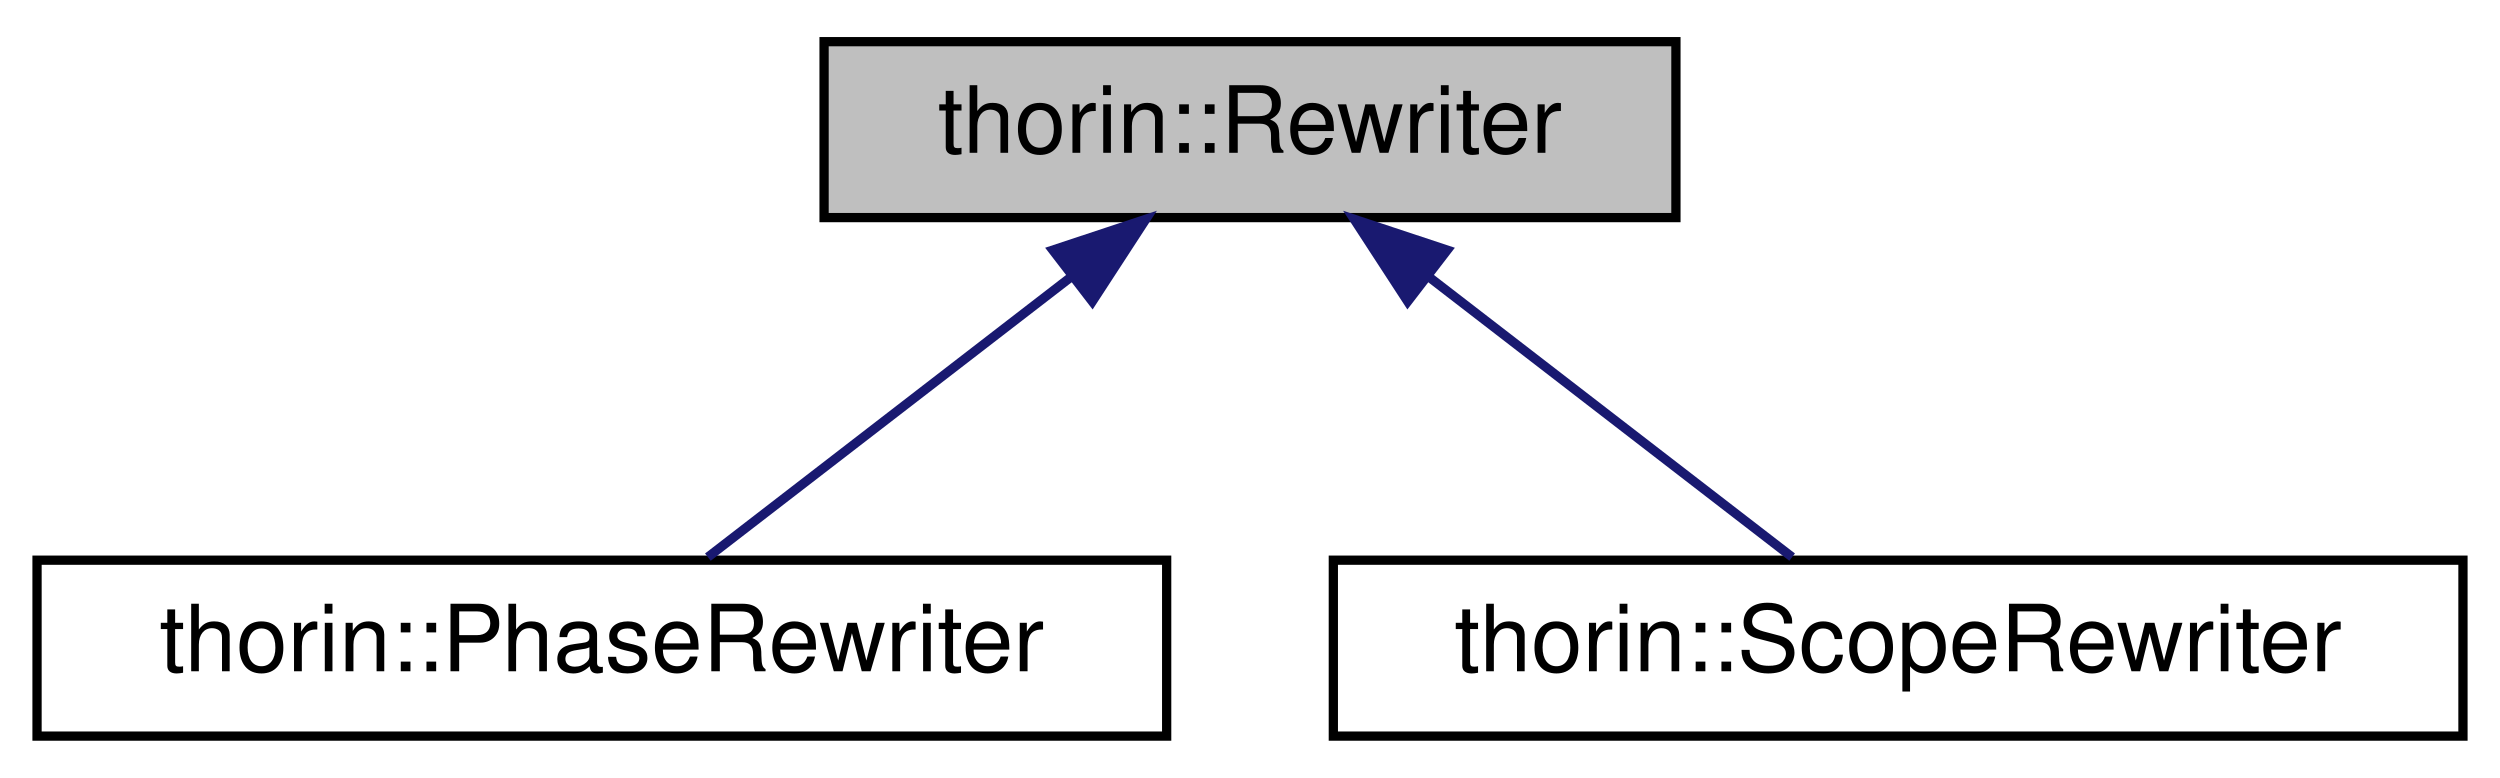
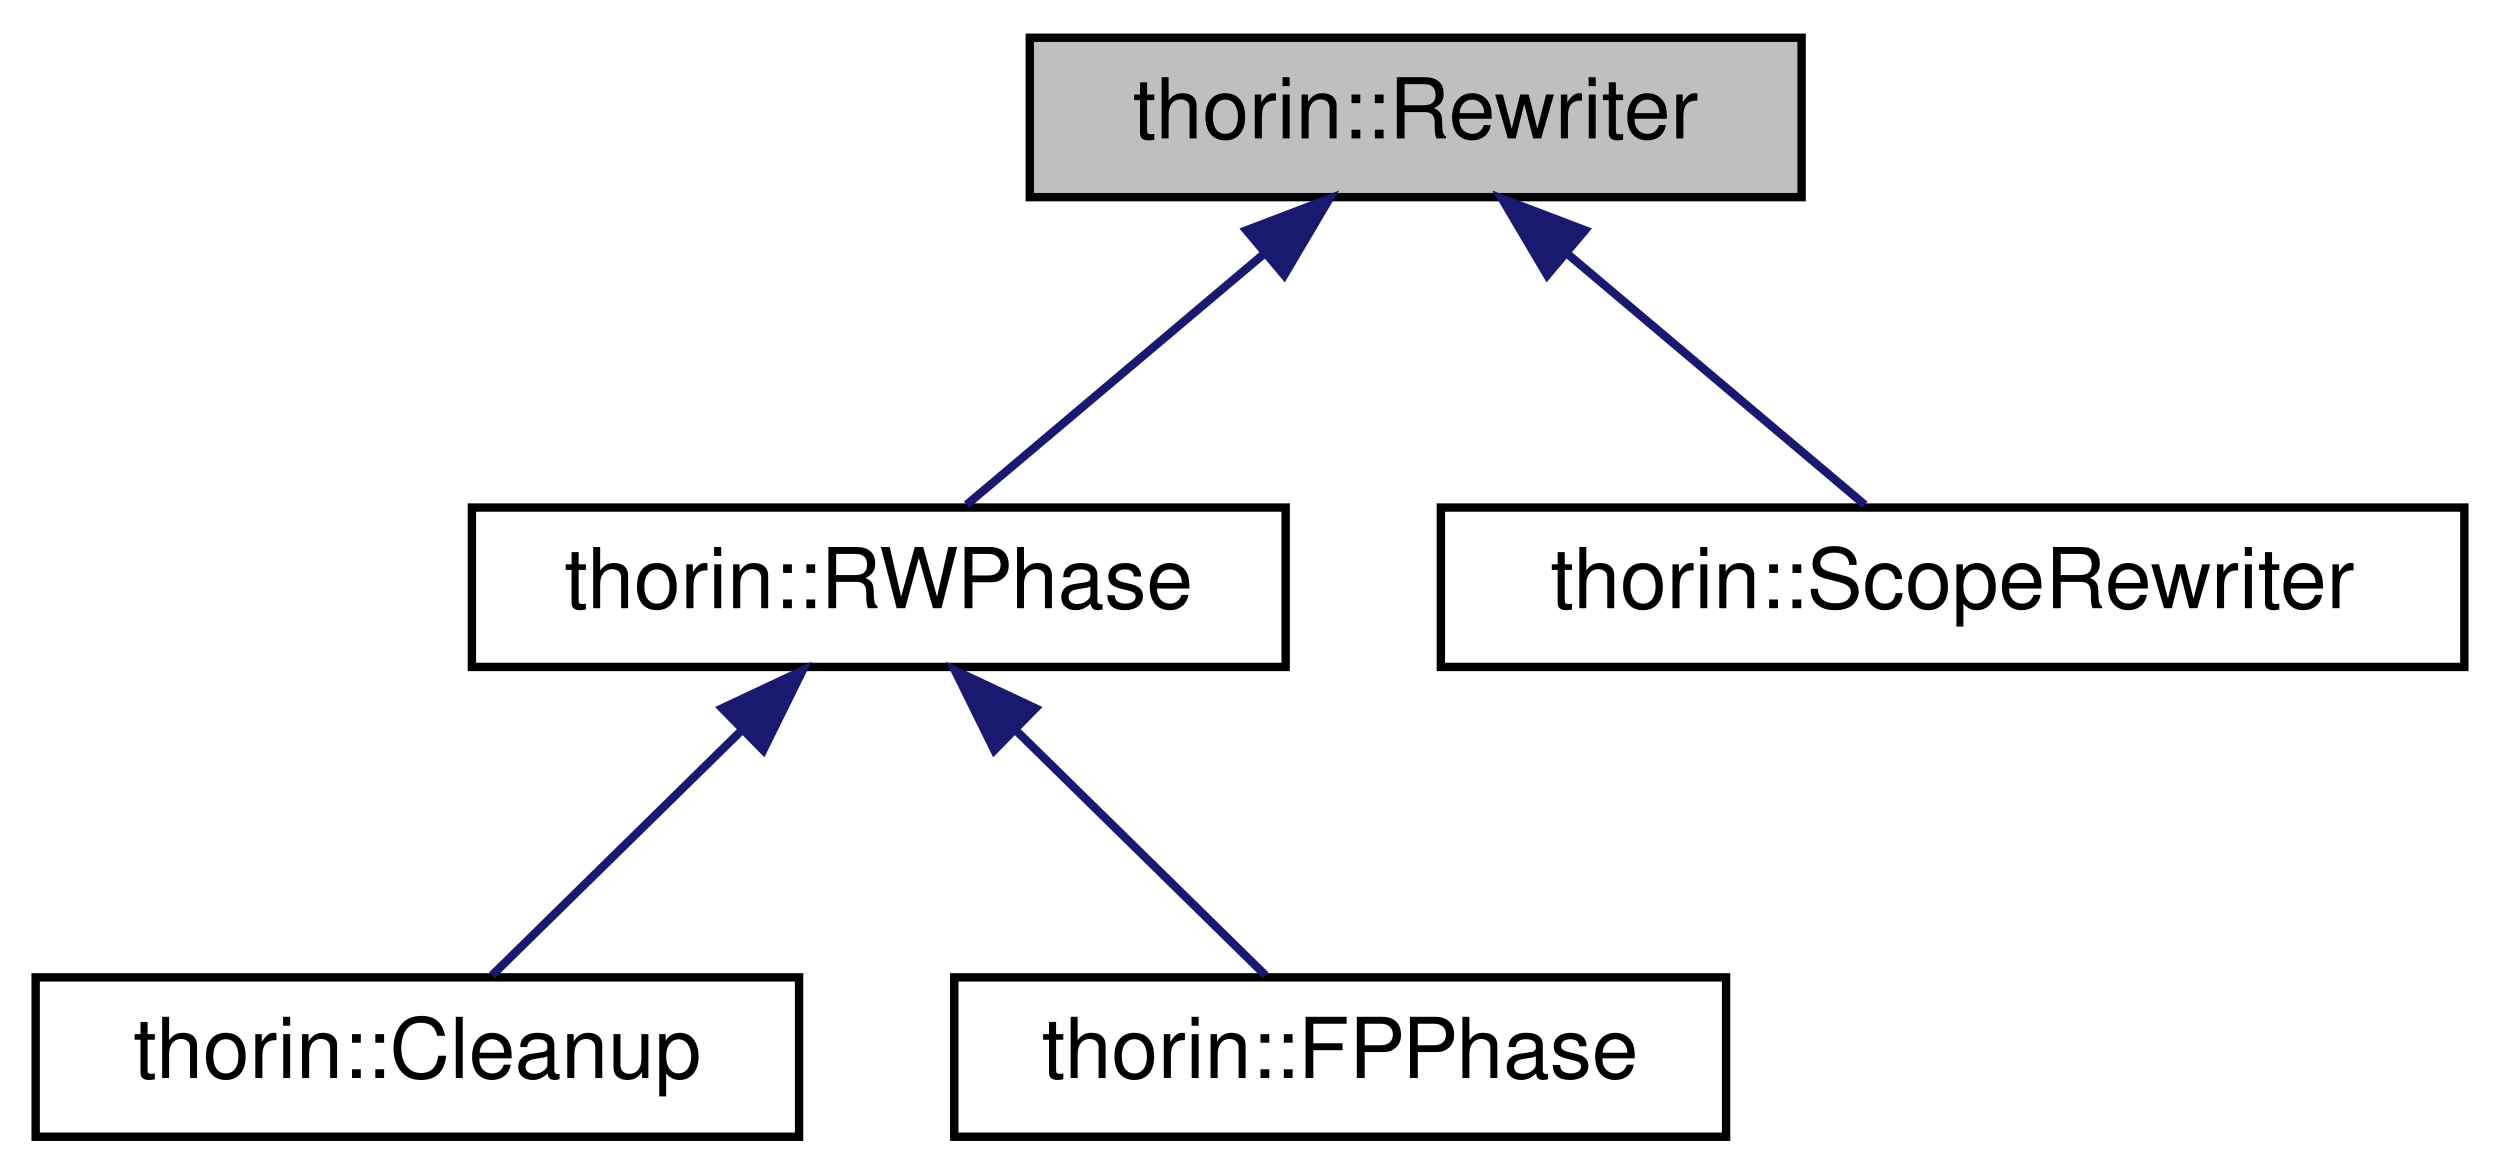
- <svg xmlns="http://www.w3.org/2000/svg" xmlns:xlink="http://www.w3.org/1999/xlink" width="270pt" height="84pt" viewBox="0.00 0.00 270.00 84.00">
-   <g id="graph0" class="graph" transform="scale(1 1) rotate(0) translate(4 80)">
+ <svg xmlns="http://www.w3.org/2000/svg" xmlns:xlink="http://www.w3.org/1999/xlink" width="298pt" height="140pt" viewBox="0.00 0.00 297.50 140.00">
+   <g id="graph0" class="graph" transform="scale(1 1) rotate(0) translate(4 136)">
    <g id="node1" class="node">
      <g id="a_node1">
-         <a xlink:title="Rewrites part of a program.">
-           <polygon fill="#bfbfbf" stroke="black" points="85,-56.5 85,-75.5 177,-75.5 177,-56.5 85,-56.5" />
-           <text text-anchor="middle" x="131" y="-63.5" font-family="Helvetica,sans-Serif" font-size="10.00">thorin::Rewriter</text>
+         <a xlink:title="Recurseivly rewrites part of a program into the provided World.">
+           <polygon fill="#bfbfbf" stroke="black" points="118.5,-112.5 118.5,-131.5 210.5,-131.5 210.5,-112.5 118.5,-112.5" />
+           <text text-anchor="middle" x="164.5" y="-119.5" font-family="Helvetica,sans-Serif" font-size="10.00">thorin::Rewriter</text>
        </a>
      </g>
    </g>
    <g id="node2" class="node">
      <g id="a_node2">
-         <a xlink:href="classthorin_1_1PhaseRewriter.html" target="_top" xlink:title=" ">
-           <polygon fill="none" stroke="black" points="0,-0.5 0,-19.5 122,-19.5 122,-0.5 0,-0.5" />
-           <text text-anchor="middle" x="61" y="-7.5" font-family="Helvetica,sans-Serif" font-size="10.00">thorin::PhaseRewriter</text>
+         <a xlink:href="classthorin_1_1RWPhase.html" target="_top" xlink:title="Visits the current Phase::world and constructs a new RWPhase::world along the way.">
+           <polygon fill="none" stroke="black" points="52,-56.5 52,-75.5 149,-75.5 149,-56.5 52,-56.5" />
+           <text text-anchor="middle" x="100.5" y="-63.5" font-family="Helvetica,sans-Serif" font-size="10.00">thorin::RWPhase</text>
        </a>
      </g>
    </g>
    <g id="edge1" class="edge">
-       <path fill="none" stroke="midnightblue" d="M111.69,-50.1C99.09,-40.38 83.07,-28.03 72.45,-19.83" />
-       <polygon fill="midnightblue" stroke="midnightblue" points="109.7,-52.99 119.75,-56.32 113.97,-47.44 109.7,-52.99" />
+       <path fill="none" stroke="midnightblue" d="M146.51,-105.82C135.04,-96.15 120.59,-83.95 110.97,-75.83" />
+       <polygon fill="midnightblue" stroke="midnightblue" points="144.32,-108.55 154.22,-112.32 148.83,-103.2 144.32,-108.55" />
+     </g>
+     <g id="node5" class="node">
+       <g id="a_node5">
+         <a xlink:href="classthorin_1_1ScopeRewriter.html" target="_top" xlink:title=" ">
+           <polygon fill="none" stroke="black" points="167.5,-56.5 167.5,-75.5 289.5,-75.5 289.5,-56.5 167.5,-56.5" />
+           <text text-anchor="middle" x="228.5" y="-63.5" font-family="Helvetica,sans-Serif" font-size="10.00">thorin::ScopeRewriter</text>
+         </a>
+       </g>
+     </g>
+     <g id="edge4" class="edge">
+       <path fill="none" stroke="midnightblue" d="M182.49,-105.82C193.96,-96.15 208.41,-83.95 218.03,-75.83" />
+       <polygon fill="midnightblue" stroke="midnightblue" points="180.17,-103.2 174.78,-112.32 184.68,-108.55 180.17,-103.2" />
    </g>
    <g id="node3" class="node">
      <g id="a_node3">
-         <a xlink:href="classthorin_1_1ScopeRewriter.html" target="_top" xlink:title=" ">
-           <polygon fill="none" stroke="black" points="140,-0.5 140,-19.5 262,-19.5 262,-0.5 140,-0.5" />
-           <text text-anchor="middle" x="201" y="-7.5" font-family="Helvetica,sans-Serif" font-size="10.00">thorin::ScopeRewriter</text>
+         <a xlink:href="classthorin_1_1Cleanup.html" target="_top" xlink:title="Removes unreachable and dead code by rebuilding the whole World into a new one and swapping afterward...">
+           <polygon fill="none" stroke="black" points="0,-0.5 0,-19.5 91,-19.5 91,-0.5 0,-0.5" />
+           <text text-anchor="middle" x="45.5" y="-7.5" font-family="Helvetica,sans-Serif" font-size="10.00">thorin::Cleanup</text>
        </a>
      </g>
    </g>
    <g id="edge2" class="edge">
-       <path fill="none" stroke="midnightblue" d="M150.31,-50.1C162.91,-40.38 178.93,-28.03 189.55,-19.83" />
-       <polygon fill="midnightblue" stroke="midnightblue" points="148.03,-47.44 142.25,-56.32 152.3,-52.99 148.03,-47.44" />
+       <path fill="none" stroke="midnightblue" d="M84.21,-49C74.46,-39.43 62.45,-27.64 54.41,-19.75" />
+       <polygon fill="midnightblue" stroke="midnightblue" points="81.83,-51.57 91.42,-56.08 86.73,-46.58 81.83,-51.57" />
+     </g>
+     <g id="node4" class="node">
+       <g id="a_node4">
+         <a xlink:href="classthorin_1_1FPPhase.html" target="_top" xlink:title="Like a RWPhase but starts with a fixed-point loop of FPPhase::analyze beforehand.">
+           <polygon fill="none" stroke="black" points="109.5,-0.5 109.5,-19.5 201.5,-19.5 201.5,-0.5 109.5,-0.5" />
+           <text text-anchor="middle" x="155.5" y="-7.5" font-family="Helvetica,sans-Serif" font-size="10.00">thorin::FPPhase</text>
+         </a>
+       </g>
+     </g>
+     <g id="edge3" class="edge">
+       <path fill="none" stroke="midnightblue" d="M116.79,-49C126.54,-39.43 138.55,-27.64 146.59,-19.75" />
+       <polygon fill="midnightblue" stroke="midnightblue" points="114.27,-46.58 109.58,-56.08 119.17,-51.57 114.27,-46.58" />
    </g>
  </g>
</svg>
